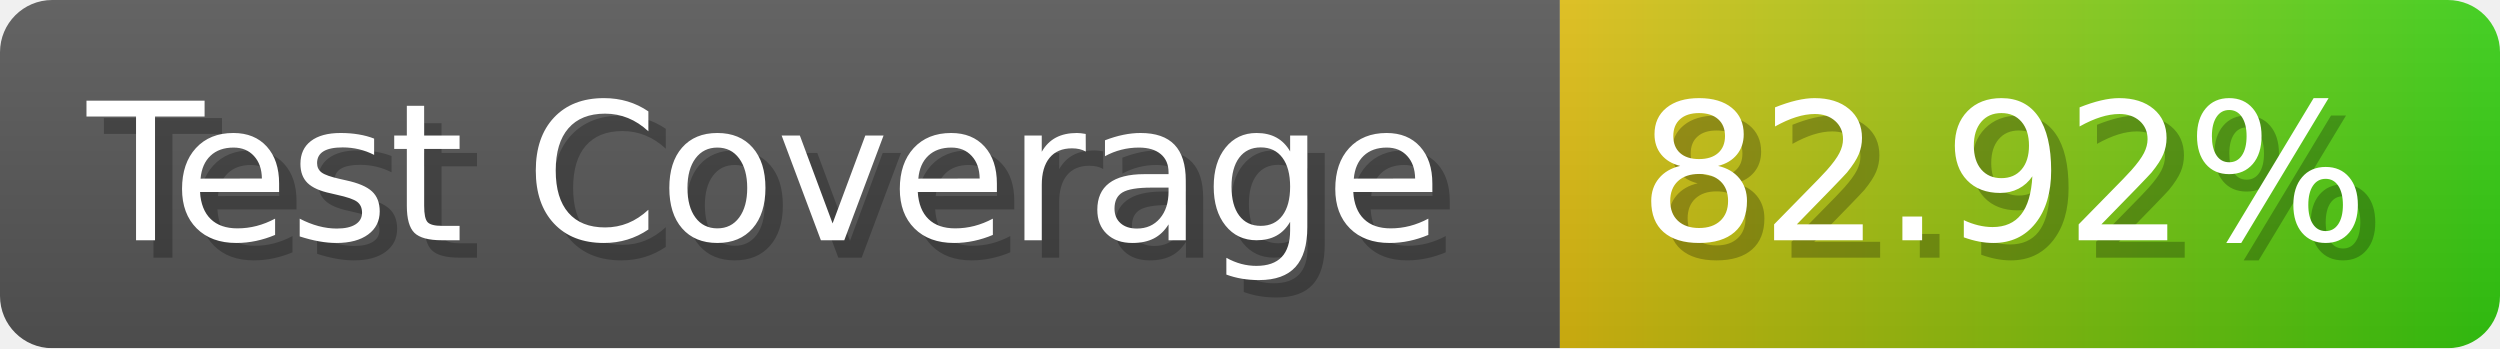
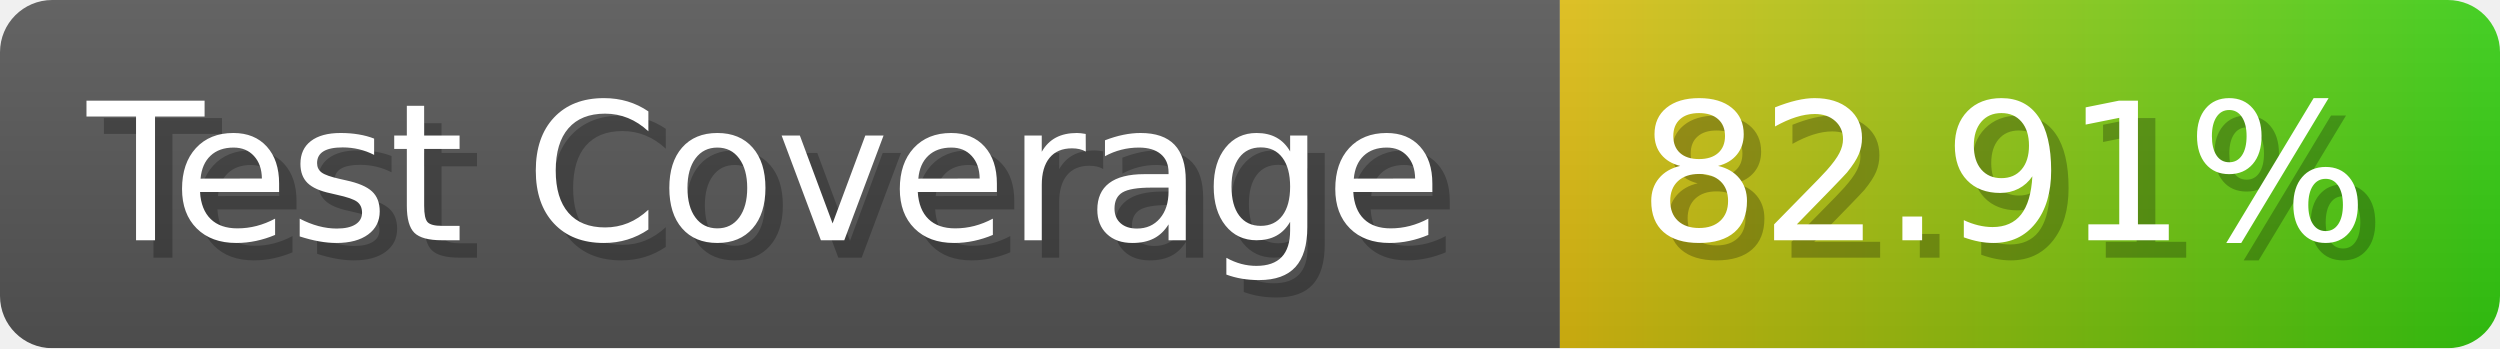
- <svg xmlns="http://www.w3.org/2000/svg" width="143.6" height="20" viewBox="0 0 1436 200" role="img" aria-label="Test Coverage: 82.92%">
+ <svg xmlns="http://www.w3.org/2000/svg" width="143.6" height="20" viewBox="0 0 1436 200" role="img" aria-label="Test Coverage: 82.91%">
  <linearGradient id="a" x2="0" y2="100%">
    <stop offset="0" stop-opacity=".1" stop-color="#EEE" />
    <stop offset="1" stop-opacity=".1" />
  </linearGradient>
  <mask id="m">
    <rect width="1436" height="200" rx="30" fill="#FFF" />
  </mask>
  <g mask="url(#m)">
    <rect width="896" height="200" fill="#555" />
    <rect width="540" height="200" fill="url(#x)" x="896" />
    <rect width="1436" height="200" fill="url(#a)" />
  </g>
  <g aria-hidden="true" fill="#fff" text-anchor="start" font-family="Verdana,DejaVu Sans,sans-serif" font-size="110">
    <text x="60" y="148" textLength="796" fill="#000" opacity="0.25">Test Coverage</text>
    <text x="50" y="138" textLength="796">Test Coverage</text>
-     <text x="951" y="148" textLength="440" fill="#000" opacity="0.25">82.92%</text>
-     <text x="941" y="138" textLength="440">82.92%</text>
+     <text x="951" y="148" textLength="440" fill="#000" opacity="0.25">82.91%</text>
+     <text x="941" y="138" textLength="440">82.91%</text>
  </g>
  <linearGradient id="x" x1="0%" y1="0%" x2="100%" y2="0%">
    <stop offset="0%" style="stop-color:#DB1" />
    <stop offset="100%" style="stop-color:#3C1" />
  </linearGradient>
</svg>
